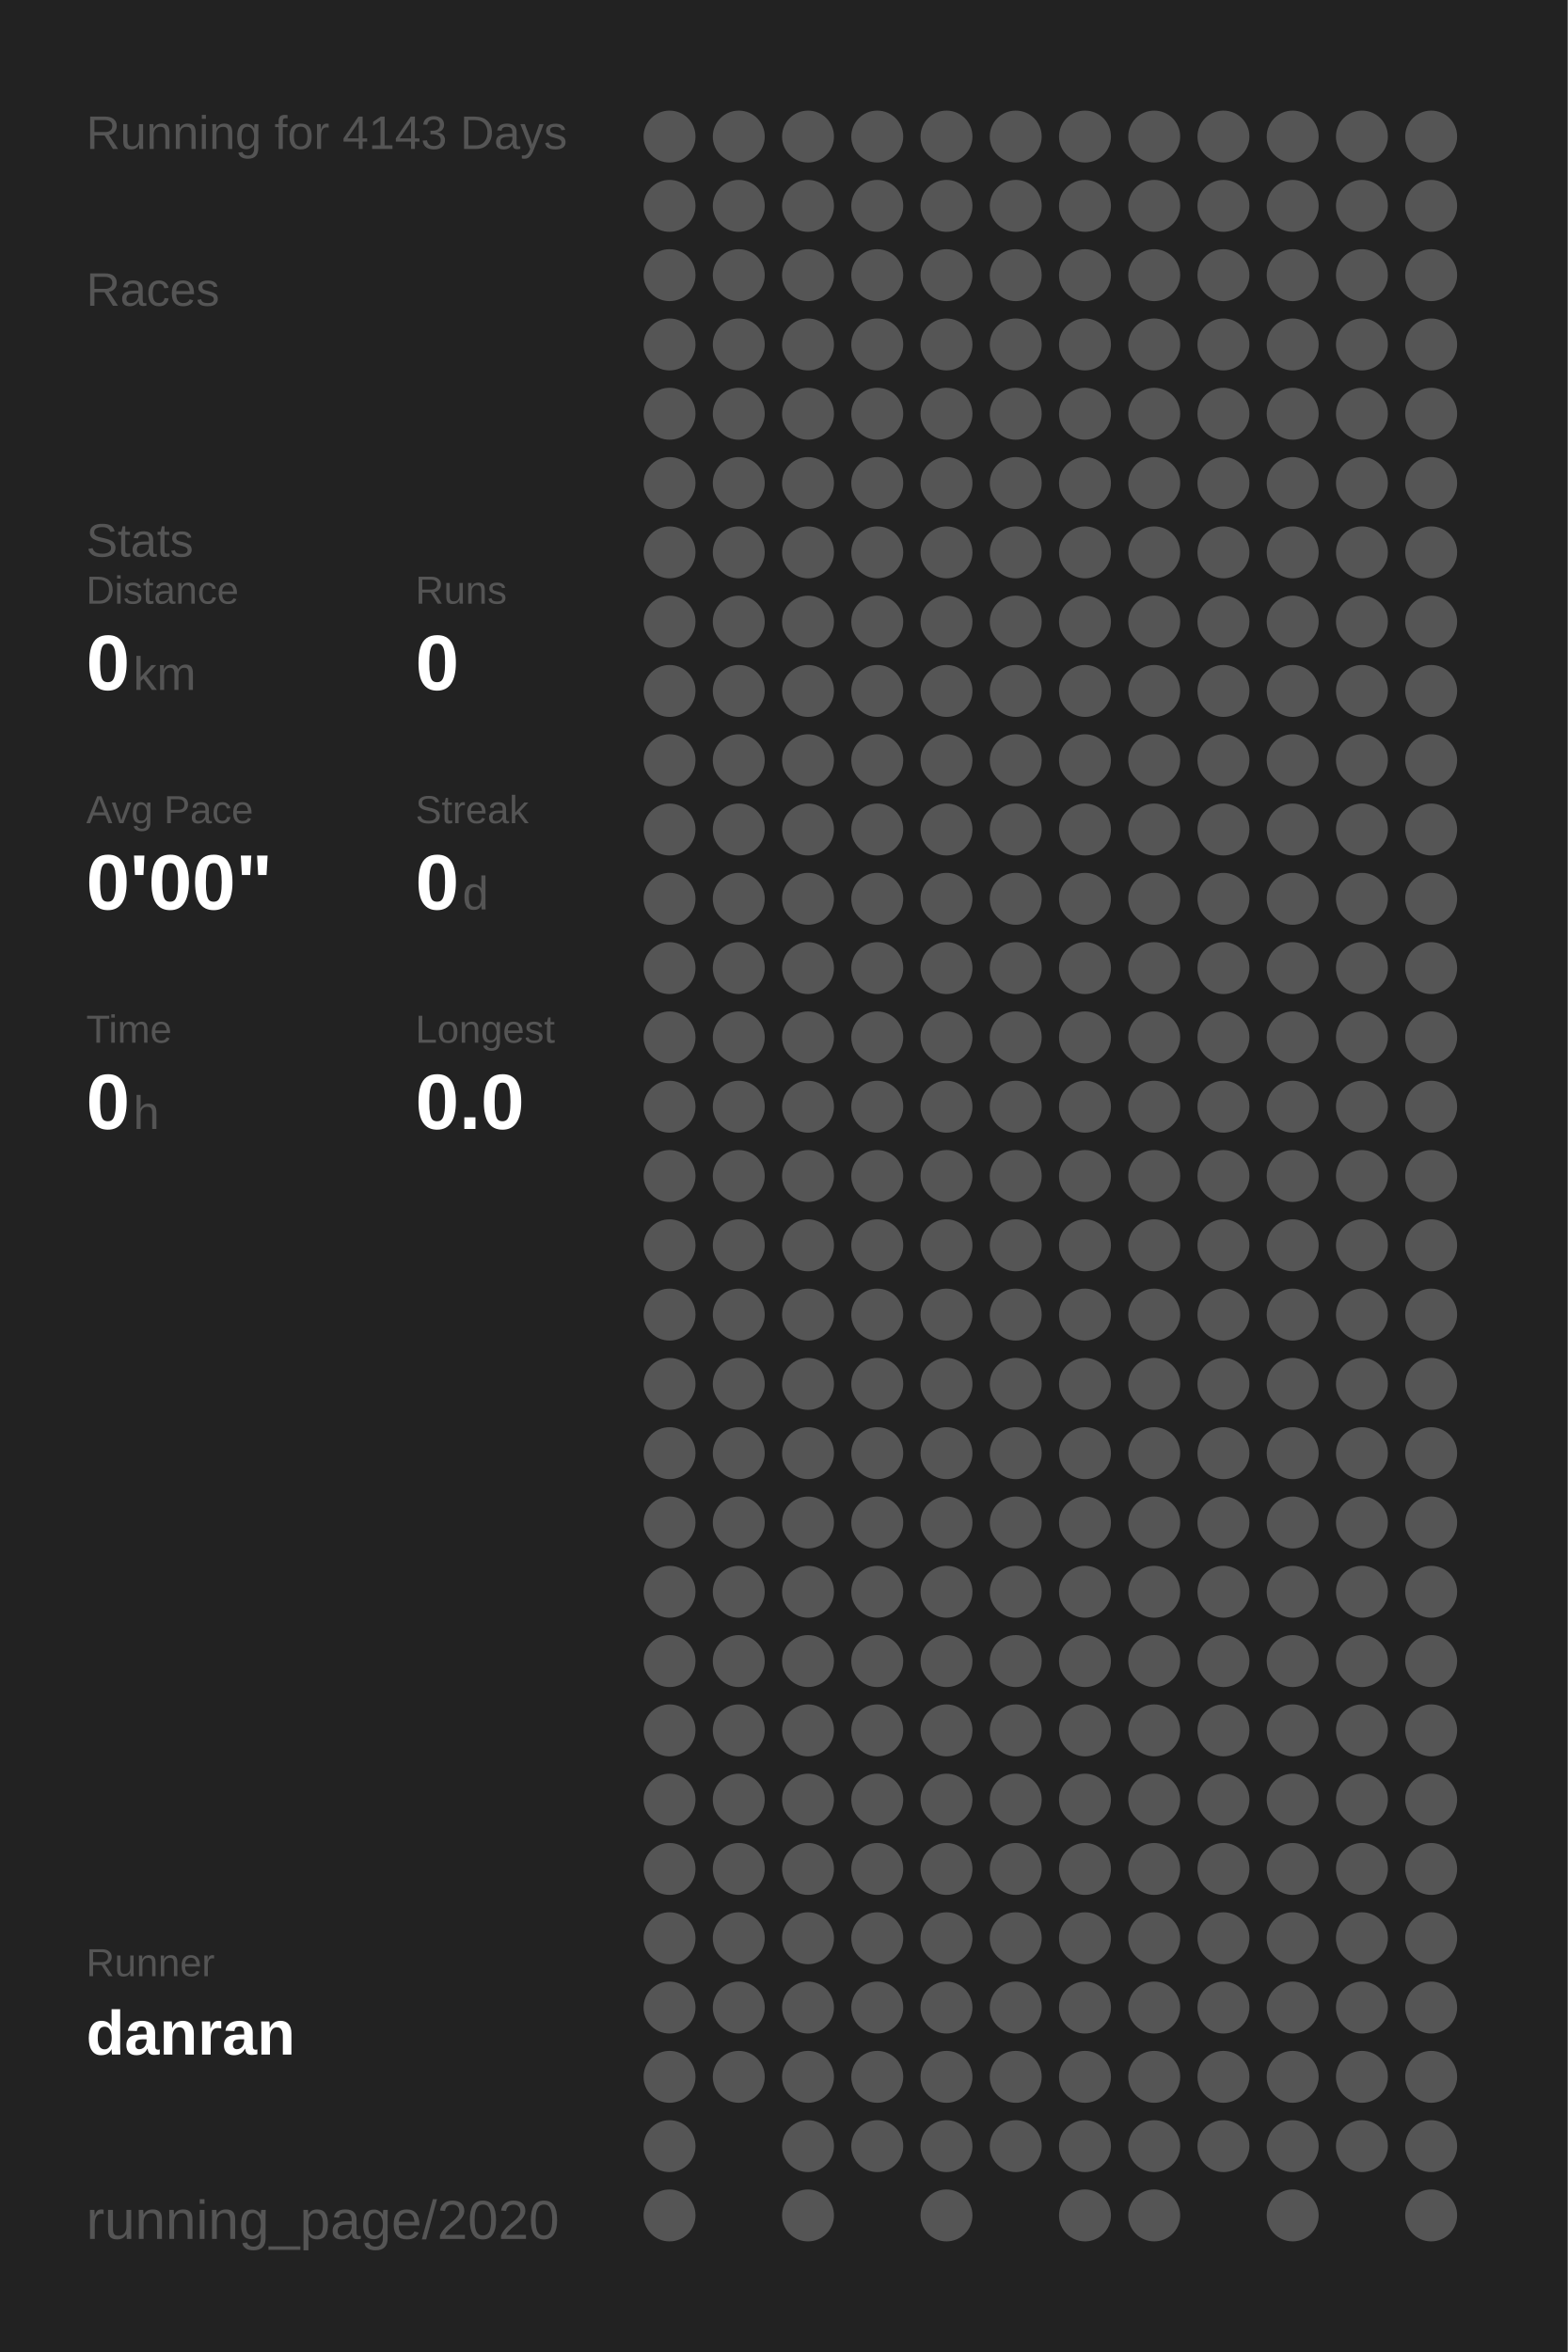
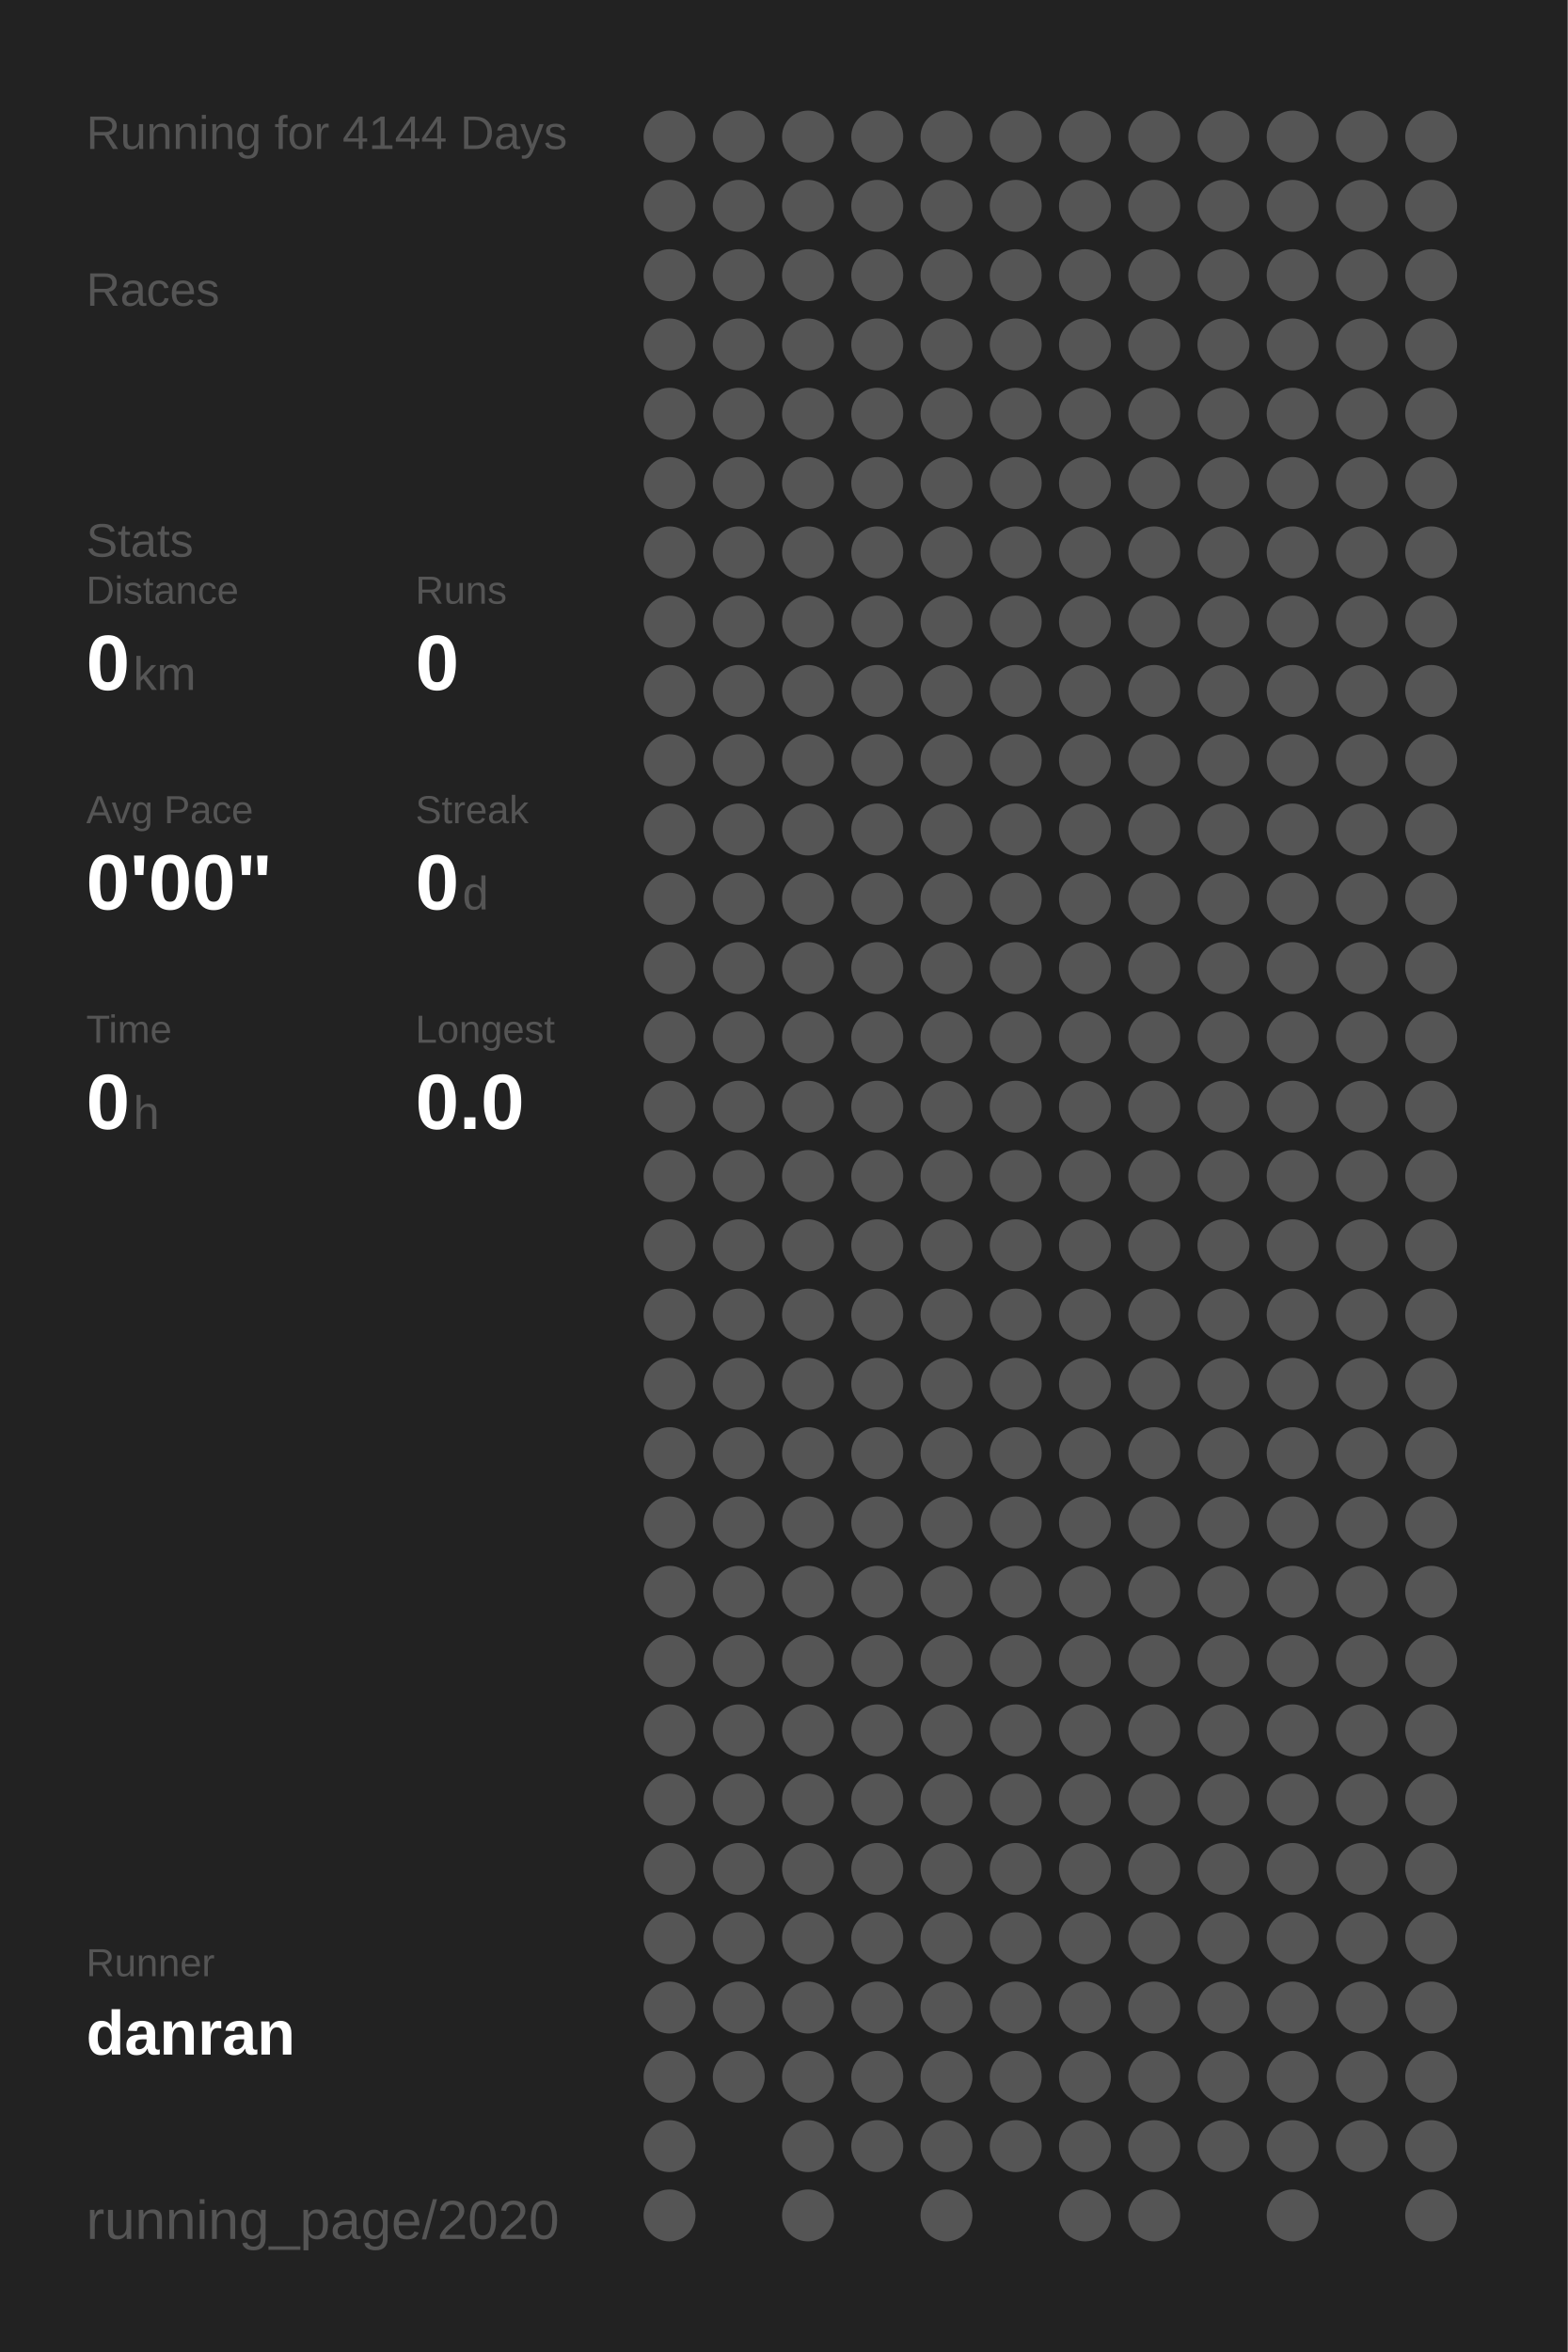
<svg xmlns="http://www.w3.org/2000/svg" baseProfile="full" height="300mm" version="1.1" viewBox="0,0,200,300" width="200mm">
  <defs />
  <rect fill="#222222" height="300" width="200" x="0" y="0" />
-   <text fill="#555555" style="font-size:6px; font-family:Arial;" x="11" y="19">Running for 4143 Days</text>
+   <text fill="#555555" style="font-size:6px; font-family:Arial;" x="11" y="19">Running for 4144 Days</text>
  <text fill="#555555" style="font-size:6px; font-family:Arial;" x="11" y="39">Races</text>
  <text fill="#555555" style="font-size:6px; font-family:Arial;" x="11" y="71">Stats</text>
  <text fill="#555555" style="font-size:5px; font-family:Arial;" x="11" y="77">Distance</text>
  <text fill="#FFFFFF" style="font-size:10px; font-family:Arial; font-weight:bold;" x="11" y="88">0</text>
  <text fill="#555555" style="font-size:6px; font-family:Arial;" x="17" y="88">km</text>
  <text fill="#555555" style="font-size:5px; font-family:Arial;" x="53" y="77">Runs</text>
  <text fill="#FFFFFF" style="font-size:10px; font-family:Arial; font-weight:bold;" x="53" y="88">0</text>
  <text fill="#555555" style="font-size:5px; font-family:Arial;" x="11" y="105">Avg Pace</text>
  <text fill="#FFFFFF" style="font-size:10px; font-family:Arial; font-weight:bold;" x="11" y="116">0'00"</text>
  <text fill="#555555" style="font-size:5px; font-family:Arial;" x="53" y="105">Streak</text>
  <text fill="#FFFFFF" style="font-size:10px; font-family:Arial; font-weight:bold;" x="53" y="116">0</text>
  <text fill="#555555" style="font-size:6px; font-family:Arial;" x="59" y="116">d</text>
  <text fill="#555555" style="font-size:5px; font-family:Arial;" x="11" y="133">Time</text>
  <text fill="#FFFFFF" style="font-size:10px; font-family:Arial; font-weight:bold;" x="11" y="144">0</text>
  <text fill="#555555" style="font-size:6px; font-family:Arial;" x="17" y="144">h</text>
  <text fill="#555555" style="font-size:5px; font-family:Arial;" x="53" y="133">Longest</text>
  <text fill="#FFFFFF" style="font-size:10px; font-family:Arial; font-weight:bold;" x="53" y="144">0.0</text>
  <text fill="#555555" style="font-size:5px; font-family:Arial;" x="11" y="252.065">Runner</text>
  <text fill="#FFFFFF" style="font-size:8px; font-family:Arial; font-weight:bold;" x="11" y="262.065">danran</text>
  <text fill="#555555" style="font-size:7px; font-family:Arial;" x="11" y="285.581">running_page/2020</text>
  <circle cx="85.417" cy="17.419" fill="#555555" r="3.312" />
  <circle cx="85.417" cy="26.258" fill="#555555" r="3.312" />
  <circle cx="85.417" cy="35.097" fill="#555555" r="3.312" />
  <circle cx="85.417" cy="43.935" fill="#555555" r="3.312" />
  <circle cx="85.417" cy="52.774" fill="#555555" r="3.312" />
  <circle cx="85.417" cy="61.613" fill="#555555" r="3.312" />
  <circle cx="85.417" cy="70.452" fill="#555555" r="3.312" />
  <circle cx="85.417" cy="79.29" fill="#555555" r="3.312" />
  <circle cx="85.417" cy="88.129" fill="#555555" r="3.312" />
  <circle cx="85.417" cy="96.968" fill="#555555" r="3.312" />
  <circle cx="85.417" cy="105.806" fill="#555555" r="3.312" />
  <circle cx="85.417" cy="114.645" fill="#555555" r="3.312" />
  <circle cx="85.417" cy="123.484" fill="#555555" r="3.312" />
  <circle cx="85.417" cy="132.323" fill="#555555" r="3.312" />
  <circle cx="85.417" cy="141.161" fill="#555555" r="3.312" />
  <circle cx="85.417" cy="150" fill="#555555" r="3.312" />
  <circle cx="85.417" cy="158.839" fill="#555555" r="3.312" />
  <circle cx="85.417" cy="167.677" fill="#555555" r="3.312" />
  <circle cx="85.417" cy="176.516" fill="#555555" r="3.312" />
  <circle cx="85.417" cy="185.355" fill="#555555" r="3.312" />
  <circle cx="85.417" cy="194.194" fill="#555555" r="3.312" />
  <circle cx="85.417" cy="203.032" fill="#555555" r="3.312" />
  <circle cx="85.417" cy="211.871" fill="#555555" r="3.312" />
  <circle cx="85.417" cy="220.71" fill="#555555" r="3.312" />
  <circle cx="85.417" cy="229.548" fill="#555555" r="3.312" />
  <circle cx="85.417" cy="238.387" fill="#555555" r="3.312" />
  <circle cx="85.417" cy="247.226" fill="#555555" r="3.312" />
  <circle cx="85.417" cy="256.065" fill="#555555" r="3.312" />
  <circle cx="85.417" cy="264.903" fill="#555555" r="3.312" />
  <circle cx="85.417" cy="273.742" fill="#555555" r="3.312" />
  <circle cx="85.417" cy="282.581" fill="#555555" r="3.312" />
  <circle cx="94.25" cy="17.419" fill="#555555" r="3.312" />
  <circle cx="94.25" cy="26.258" fill="#555555" r="3.312" />
  <circle cx="94.25" cy="35.097" fill="#555555" r="3.312" />
  <circle cx="94.25" cy="43.935" fill="#555555" r="3.312" />
  <circle cx="94.25" cy="52.774" fill="#555555" r="3.312" />
  <circle cx="94.25" cy="61.613" fill="#555555" r="3.312" />
  <circle cx="94.25" cy="70.452" fill="#555555" r="3.312" />
  <circle cx="94.25" cy="79.29" fill="#555555" r="3.312" />
  <circle cx="94.25" cy="88.129" fill="#555555" r="3.312" />
  <circle cx="94.25" cy="96.968" fill="#555555" r="3.312" />
  <circle cx="94.25" cy="105.806" fill="#555555" r="3.312" />
  <circle cx="94.25" cy="114.645" fill="#555555" r="3.312" />
  <circle cx="94.25" cy="123.484" fill="#555555" r="3.312" />
  <circle cx="94.25" cy="132.323" fill="#555555" r="3.312" />
  <circle cx="94.25" cy="141.161" fill="#555555" r="3.312" />
  <circle cx="94.25" cy="150" fill="#555555" r="3.312" />
  <circle cx="94.25" cy="158.839" fill="#555555" r="3.312" />
  <circle cx="94.25" cy="167.677" fill="#555555" r="3.312" />
  <circle cx="94.25" cy="176.516" fill="#555555" r="3.312" />
  <circle cx="94.25" cy="185.355" fill="#555555" r="3.312" />
  <circle cx="94.25" cy="194.194" fill="#555555" r="3.312" />
  <circle cx="94.25" cy="203.032" fill="#555555" r="3.312" />
  <circle cx="94.25" cy="211.871" fill="#555555" r="3.312" />
  <circle cx="94.25" cy="220.71" fill="#555555" r="3.312" />
  <circle cx="94.25" cy="229.548" fill="#555555" r="3.312" />
  <circle cx="94.25" cy="238.387" fill="#555555" r="3.312" />
  <circle cx="94.25" cy="247.226" fill="#555555" r="3.312" />
  <circle cx="94.25" cy="256.065" fill="#555555" r="3.312" />
  <circle cx="94.25" cy="264.903" fill="#555555" r="3.312" />
  <circle cx="103.083" cy="17.419" fill="#555555" r="3.312" />
  <circle cx="103.083" cy="26.258" fill="#555555" r="3.312" />
  <circle cx="103.083" cy="35.097" fill="#555555" r="3.312" />
  <circle cx="103.083" cy="43.935" fill="#555555" r="3.312" />
  <circle cx="103.083" cy="52.774" fill="#555555" r="3.312" />
  <circle cx="103.083" cy="61.613" fill="#555555" r="3.312" />
  <circle cx="103.083" cy="70.452" fill="#555555" r="3.312" />
  <circle cx="103.083" cy="79.29" fill="#555555" r="3.312" />
  <circle cx="103.083" cy="88.129" fill="#555555" r="3.312" />
  <circle cx="103.083" cy="96.968" fill="#555555" r="3.312" />
  <circle cx="103.083" cy="105.806" fill="#555555" r="3.312" />
  <circle cx="103.083" cy="114.645" fill="#555555" r="3.312" />
  <circle cx="103.083" cy="123.484" fill="#555555" r="3.312" />
  <circle cx="103.083" cy="132.323" fill="#555555" r="3.312" />
  <circle cx="103.083" cy="141.161" fill="#555555" r="3.312" />
  <circle cx="103.083" cy="150" fill="#555555" r="3.312" />
  <circle cx="103.083" cy="158.839" fill="#555555" r="3.312" />
  <circle cx="103.083" cy="167.677" fill="#555555" r="3.312" />
  <circle cx="103.083" cy="176.516" fill="#555555" r="3.312" />
  <circle cx="103.083" cy="185.355" fill="#555555" r="3.312" />
  <circle cx="103.083" cy="194.194" fill="#555555" r="3.312" />
  <circle cx="103.083" cy="203.032" fill="#555555" r="3.312" />
  <circle cx="103.083" cy="211.871" fill="#555555" r="3.312" />
  <circle cx="103.083" cy="220.71" fill="#555555" r="3.312" />
  <circle cx="103.083" cy="229.548" fill="#555555" r="3.312" />
  <circle cx="103.083" cy="238.387" fill="#555555" r="3.312" />
  <circle cx="103.083" cy="247.226" fill="#555555" r="3.312" />
  <circle cx="103.083" cy="256.065" fill="#555555" r="3.312" />
  <circle cx="103.083" cy="264.903" fill="#555555" r="3.312" />
  <circle cx="103.083" cy="273.742" fill="#555555" r="3.312" />
  <circle cx="103.083" cy="282.581" fill="#555555" r="3.312" />
  <circle cx="111.917" cy="17.419" fill="#555555" r="3.312" />
  <circle cx="111.917" cy="26.258" fill="#555555" r="3.312" />
  <circle cx="111.917" cy="35.097" fill="#555555" r="3.312" />
  <circle cx="111.917" cy="43.935" fill="#555555" r="3.312" />
  <circle cx="111.917" cy="52.774" fill="#555555" r="3.312" />
  <circle cx="111.917" cy="61.613" fill="#555555" r="3.312" />
  <circle cx="111.917" cy="70.452" fill="#555555" r="3.312" />
  <circle cx="111.917" cy="79.29" fill="#555555" r="3.312" />
  <circle cx="111.917" cy="88.129" fill="#555555" r="3.312" />
  <circle cx="111.917" cy="96.968" fill="#555555" r="3.312" />
  <circle cx="111.917" cy="105.806" fill="#555555" r="3.312" />
  <circle cx="111.917" cy="114.645" fill="#555555" r="3.312" />
  <circle cx="111.917" cy="123.484" fill="#555555" r="3.312" />
  <circle cx="111.917" cy="132.323" fill="#555555" r="3.312" />
  <circle cx="111.917" cy="141.161" fill="#555555" r="3.312" />
  <circle cx="111.917" cy="150" fill="#555555" r="3.312" />
  <circle cx="111.917" cy="158.839" fill="#555555" r="3.312" />
  <circle cx="111.917" cy="167.677" fill="#555555" r="3.312" />
  <circle cx="111.917" cy="176.516" fill="#555555" r="3.312" />
  <circle cx="111.917" cy="185.355" fill="#555555" r="3.312" />
  <circle cx="111.917" cy="194.194" fill="#555555" r="3.312" />
  <circle cx="111.917" cy="203.032" fill="#555555" r="3.312" />
  <circle cx="111.917" cy="211.871" fill="#555555" r="3.312" />
  <circle cx="111.917" cy="220.71" fill="#555555" r="3.312" />
  <circle cx="111.917" cy="229.548" fill="#555555" r="3.312" />
  <circle cx="111.917" cy="238.387" fill="#555555" r="3.312" />
  <circle cx="111.917" cy="247.226" fill="#555555" r="3.312" />
  <circle cx="111.917" cy="256.065" fill="#555555" r="3.312" />
  <circle cx="111.917" cy="264.903" fill="#555555" r="3.312" />
  <circle cx="111.917" cy="273.742" fill="#555555" r="3.312" />
  <circle cx="120.75" cy="17.419" fill="#555555" r="3.312" />
  <circle cx="120.75" cy="26.258" fill="#555555" r="3.312" />
  <circle cx="120.75" cy="35.097" fill="#555555" r="3.312" />
  <circle cx="120.75" cy="43.935" fill="#555555" r="3.312" />
  <circle cx="120.75" cy="52.774" fill="#555555" r="3.312" />
  <circle cx="120.75" cy="61.613" fill="#555555" r="3.312" />
  <circle cx="120.75" cy="70.452" fill="#555555" r="3.312" />
  <circle cx="120.75" cy="79.29" fill="#555555" r="3.312" />
  <circle cx="120.75" cy="88.129" fill="#555555" r="3.312" />
  <circle cx="120.75" cy="96.968" fill="#555555" r="3.312" />
  <circle cx="120.75" cy="105.806" fill="#555555" r="3.312" />
  <circle cx="120.75" cy="114.645" fill="#555555" r="3.312" />
  <circle cx="120.75" cy="123.484" fill="#555555" r="3.312" />
  <circle cx="120.75" cy="132.323" fill="#555555" r="3.312" />
  <circle cx="120.75" cy="141.161" fill="#555555" r="3.312" />
  <circle cx="120.75" cy="150" fill="#555555" r="3.312" />
  <circle cx="120.75" cy="158.839" fill="#555555" r="3.312" />
  <circle cx="120.75" cy="167.677" fill="#555555" r="3.312" />
  <circle cx="120.75" cy="176.516" fill="#555555" r="3.312" />
  <circle cx="120.75" cy="185.355" fill="#555555" r="3.312" />
  <circle cx="120.75" cy="194.194" fill="#555555" r="3.312" />
  <circle cx="120.75" cy="203.032" fill="#555555" r="3.312" />
  <circle cx="120.75" cy="211.871" fill="#555555" r="3.312" />
  <circle cx="120.75" cy="220.71" fill="#555555" r="3.312" />
  <circle cx="120.75" cy="229.548" fill="#555555" r="3.312" />
  <circle cx="120.75" cy="238.387" fill="#555555" r="3.312" />
  <circle cx="120.75" cy="247.226" fill="#555555" r="3.312" />
  <circle cx="120.75" cy="256.065" fill="#555555" r="3.312" />
  <circle cx="120.75" cy="264.903" fill="#555555" r="3.312" />
  <circle cx="120.75" cy="273.742" fill="#555555" r="3.312" />
  <circle cx="120.75" cy="282.581" fill="#555555" r="3.312" />
  <circle cx="129.583" cy="17.419" fill="#555555" r="3.312" />
  <circle cx="129.583" cy="26.258" fill="#555555" r="3.312" />
  <circle cx="129.583" cy="35.097" fill="#555555" r="3.312" />
  <circle cx="129.583" cy="43.935" fill="#555555" r="3.312" />
  <circle cx="129.583" cy="52.774" fill="#555555" r="3.312" />
  <circle cx="129.583" cy="61.613" fill="#555555" r="3.312" />
  <circle cx="129.583" cy="70.452" fill="#555555" r="3.312" />
  <circle cx="129.583" cy="79.29" fill="#555555" r="3.312" />
  <circle cx="129.583" cy="88.129" fill="#555555" r="3.312" />
  <circle cx="129.583" cy="96.968" fill="#555555" r="3.312" />
  <circle cx="129.583" cy="105.806" fill="#555555" r="3.312" />
  <circle cx="129.583" cy="114.645" fill="#555555" r="3.312" />
  <circle cx="129.583" cy="123.484" fill="#555555" r="3.312" />
  <circle cx="129.583" cy="132.323" fill="#555555" r="3.312" />
  <circle cx="129.583" cy="141.161" fill="#555555" r="3.312" />
  <circle cx="129.583" cy="150" fill="#555555" r="3.312" />
  <circle cx="129.583" cy="158.839" fill="#555555" r="3.312" />
  <circle cx="129.583" cy="167.677" fill="#555555" r="3.312" />
  <circle cx="129.583" cy="176.516" fill="#555555" r="3.312" />
  <circle cx="129.583" cy="185.355" fill="#555555" r="3.312" />
  <circle cx="129.583" cy="194.194" fill="#555555" r="3.312" />
  <circle cx="129.583" cy="203.032" fill="#555555" r="3.312" />
  <circle cx="129.583" cy="211.871" fill="#555555" r="3.312" />
  <circle cx="129.583" cy="220.71" fill="#555555" r="3.312" />
  <circle cx="129.583" cy="229.548" fill="#555555" r="3.312" />
  <circle cx="129.583" cy="238.387" fill="#555555" r="3.312" />
  <circle cx="129.583" cy="247.226" fill="#555555" r="3.312" />
  <circle cx="129.583" cy="256.065" fill="#555555" r="3.312" />
  <circle cx="129.583" cy="264.903" fill="#555555" r="3.312" />
  <circle cx="129.583" cy="273.742" fill="#555555" r="3.312" />
  <circle cx="138.417" cy="17.419" fill="#555555" r="3.312" />
  <circle cx="138.417" cy="26.258" fill="#555555" r="3.312" />
  <circle cx="138.417" cy="35.097" fill="#555555" r="3.312" />
  <circle cx="138.417" cy="43.935" fill="#555555" r="3.312" />
  <circle cx="138.417" cy="52.774" fill="#555555" r="3.312" />
  <circle cx="138.417" cy="61.613" fill="#555555" r="3.312" />
  <circle cx="138.417" cy="70.452" fill="#555555" r="3.312" />
  <circle cx="138.417" cy="79.29" fill="#555555" r="3.312" />
  <circle cx="138.417" cy="88.129" fill="#555555" r="3.312" />
  <circle cx="138.417" cy="96.968" fill="#555555" r="3.312" />
  <circle cx="138.417" cy="105.806" fill="#555555" r="3.312" />
  <circle cx="138.417" cy="114.645" fill="#555555" r="3.312" />
  <circle cx="138.417" cy="123.484" fill="#555555" r="3.312" />
  <circle cx="138.417" cy="132.323" fill="#555555" r="3.312" />
  <circle cx="138.417" cy="141.161" fill="#555555" r="3.312" />
  <circle cx="138.417" cy="150" fill="#555555" r="3.312" />
  <circle cx="138.417" cy="158.839" fill="#555555" r="3.312" />
  <circle cx="138.417" cy="167.677" fill="#555555" r="3.312" />
  <circle cx="138.417" cy="176.516" fill="#555555" r="3.312" />
  <circle cx="138.417" cy="185.355" fill="#555555" r="3.312" />
  <circle cx="138.417" cy="194.194" fill="#555555" r="3.312" />
  <circle cx="138.417" cy="203.032" fill="#555555" r="3.312" />
  <circle cx="138.417" cy="211.871" fill="#555555" r="3.312" />
  <circle cx="138.417" cy="220.71" fill="#555555" r="3.312" />
  <circle cx="138.417" cy="229.548" fill="#555555" r="3.312" />
  <circle cx="138.417" cy="238.387" fill="#555555" r="3.312" />
  <circle cx="138.417" cy="247.226" fill="#555555" r="3.312" />
  <circle cx="138.417" cy="256.065" fill="#555555" r="3.312" />
  <circle cx="138.417" cy="264.903" fill="#555555" r="3.312" />
  <circle cx="138.417" cy="273.742" fill="#555555" r="3.312" />
  <circle cx="138.417" cy="282.581" fill="#555555" r="3.312" />
  <circle cx="147.25" cy="17.419" fill="#555555" r="3.312" />
  <circle cx="147.25" cy="26.258" fill="#555555" r="3.312" />
  <circle cx="147.25" cy="35.097" fill="#555555" r="3.312" />
  <circle cx="147.25" cy="43.935" fill="#555555" r="3.312" />
  <circle cx="147.25" cy="52.774" fill="#555555" r="3.312" />
  <circle cx="147.25" cy="61.613" fill="#555555" r="3.312" />
  <circle cx="147.25" cy="70.452" fill="#555555" r="3.312" />
  <circle cx="147.25" cy="79.29" fill="#555555" r="3.312" />
  <circle cx="147.25" cy="88.129" fill="#555555" r="3.312" />
  <circle cx="147.25" cy="96.968" fill="#555555" r="3.312" />
  <circle cx="147.25" cy="105.806" fill="#555555" r="3.312" />
  <circle cx="147.25" cy="114.645" fill="#555555" r="3.312" />
  <circle cx="147.25" cy="123.484" fill="#555555" r="3.312" />
  <circle cx="147.25" cy="132.323" fill="#555555" r="3.312" />
  <circle cx="147.25" cy="141.161" fill="#555555" r="3.312" />
  <circle cx="147.25" cy="150" fill="#555555" r="3.312" />
  <circle cx="147.25" cy="158.839" fill="#555555" r="3.312" />
  <circle cx="147.25" cy="167.677" fill="#555555" r="3.312" />
  <circle cx="147.25" cy="176.516" fill="#555555" r="3.312" />
  <circle cx="147.25" cy="185.355" fill="#555555" r="3.312" />
  <circle cx="147.25" cy="194.194" fill="#555555" r="3.312" />
  <circle cx="147.25" cy="203.032" fill="#555555" r="3.312" />
  <circle cx="147.25" cy="211.871" fill="#555555" r="3.312" />
  <circle cx="147.25" cy="220.71" fill="#555555" r="3.312" />
  <circle cx="147.25" cy="229.548" fill="#555555" r="3.312" />
  <circle cx="147.25" cy="238.387" fill="#555555" r="3.312" />
  <circle cx="147.25" cy="247.226" fill="#555555" r="3.312" />
  <circle cx="147.25" cy="256.065" fill="#555555" r="3.312" />
  <circle cx="147.25" cy="264.903" fill="#555555" r="3.312" />
  <circle cx="147.25" cy="273.742" fill="#555555" r="3.312" />
  <circle cx="147.25" cy="282.581" fill="#555555" r="3.312" />
  <circle cx="156.083" cy="17.419" fill="#555555" r="3.312" />
  <circle cx="156.083" cy="26.258" fill="#555555" r="3.312" />
  <circle cx="156.083" cy="35.097" fill="#555555" r="3.312" />
  <circle cx="156.083" cy="43.935" fill="#555555" r="3.312" />
  <circle cx="156.083" cy="52.774" fill="#555555" r="3.312" />
  <circle cx="156.083" cy="61.613" fill="#555555" r="3.312" />
  <circle cx="156.083" cy="70.452" fill="#555555" r="3.312" />
  <circle cx="156.083" cy="79.29" fill="#555555" r="3.312" />
  <circle cx="156.083" cy="88.129" fill="#555555" r="3.312" />
  <circle cx="156.083" cy="96.968" fill="#555555" r="3.312" />
  <circle cx="156.083" cy="105.806" fill="#555555" r="3.312" />
  <circle cx="156.083" cy="114.645" fill="#555555" r="3.312" />
  <circle cx="156.083" cy="123.484" fill="#555555" r="3.312" />
  <circle cx="156.083" cy="132.323" fill="#555555" r="3.312" />
  <circle cx="156.083" cy="141.161" fill="#555555" r="3.312" />
  <circle cx="156.083" cy="150" fill="#555555" r="3.312" />
  <circle cx="156.083" cy="158.839" fill="#555555" r="3.312" />
  <circle cx="156.083" cy="167.677" fill="#555555" r="3.312" />
  <circle cx="156.083" cy="176.516" fill="#555555" r="3.312" />
  <circle cx="156.083" cy="185.355" fill="#555555" r="3.312" />
  <circle cx="156.083" cy="194.194" fill="#555555" r="3.312" />
  <circle cx="156.083" cy="203.032" fill="#555555" r="3.312" />
  <circle cx="156.083" cy="211.871" fill="#555555" r="3.312" />
  <circle cx="156.083" cy="220.71" fill="#555555" r="3.312" />
  <circle cx="156.083" cy="229.548" fill="#555555" r="3.312" />
  <circle cx="156.083" cy="238.387" fill="#555555" r="3.312" />
  <circle cx="156.083" cy="247.226" fill="#555555" r="3.312" />
  <circle cx="156.083" cy="256.065" fill="#555555" r="3.312" />
  <circle cx="156.083" cy="264.903" fill="#555555" r="3.312" />
  <circle cx="156.083" cy="273.742" fill="#555555" r="3.312" />
  <circle cx="164.917" cy="17.419" fill="#555555" r="3.312" />
  <circle cx="164.917" cy="26.258" fill="#555555" r="3.312" />
  <circle cx="164.917" cy="35.097" fill="#555555" r="3.312" />
  <circle cx="164.917" cy="43.935" fill="#555555" r="3.312" />
  <circle cx="164.917" cy="52.774" fill="#555555" r="3.312" />
  <circle cx="164.917" cy="61.613" fill="#555555" r="3.312" />
  <circle cx="164.917" cy="70.452" fill="#555555" r="3.312" />
  <circle cx="164.917" cy="79.29" fill="#555555" r="3.312" />
  <circle cx="164.917" cy="88.129" fill="#555555" r="3.312" />
  <circle cx="164.917" cy="96.968" fill="#555555" r="3.312" />
  <circle cx="164.917" cy="105.806" fill="#555555" r="3.312" />
  <circle cx="164.917" cy="114.645" fill="#555555" r="3.312" />
  <circle cx="164.917" cy="123.484" fill="#555555" r="3.312" />
  <circle cx="164.917" cy="132.323" fill="#555555" r="3.312" />
  <circle cx="164.917" cy="141.161" fill="#555555" r="3.312" />
  <circle cx="164.917" cy="150" fill="#555555" r="3.312" />
  <circle cx="164.917" cy="158.839" fill="#555555" r="3.312" />
  <circle cx="164.917" cy="167.677" fill="#555555" r="3.312" />
  <circle cx="164.917" cy="176.516" fill="#555555" r="3.312" />
  <circle cx="164.917" cy="185.355" fill="#555555" r="3.312" />
  <circle cx="164.917" cy="194.194" fill="#555555" r="3.312" />
  <circle cx="164.917" cy="203.032" fill="#555555" r="3.312" />
  <circle cx="164.917" cy="211.871" fill="#555555" r="3.312" />
  <circle cx="164.917" cy="220.71" fill="#555555" r="3.312" />
  <circle cx="164.917" cy="229.548" fill="#555555" r="3.312" />
  <circle cx="164.917" cy="238.387" fill="#555555" r="3.312" />
  <circle cx="164.917" cy="247.226" fill="#555555" r="3.312" />
  <circle cx="164.917" cy="256.065" fill="#555555" r="3.312" />
  <circle cx="164.917" cy="264.903" fill="#555555" r="3.312" />
  <circle cx="164.917" cy="273.742" fill="#555555" r="3.312" />
  <circle cx="164.917" cy="282.581" fill="#555555" r="3.312" />
  <circle cx="173.75" cy="17.419" fill="#555555" r="3.312" />
  <circle cx="173.75" cy="26.258" fill="#555555" r="3.312" />
  <circle cx="173.75" cy="35.097" fill="#555555" r="3.312" />
  <circle cx="173.75" cy="43.935" fill="#555555" r="3.312" />
  <circle cx="173.75" cy="52.774" fill="#555555" r="3.312" />
  <circle cx="173.75" cy="61.613" fill="#555555" r="3.312" />
  <circle cx="173.75" cy="70.452" fill="#555555" r="3.312" />
  <circle cx="173.75" cy="79.29" fill="#555555" r="3.312" />
  <circle cx="173.75" cy="88.129" fill="#555555" r="3.312" />
  <circle cx="173.75" cy="96.968" fill="#555555" r="3.312" />
  <circle cx="173.75" cy="105.806" fill="#555555" r="3.312" />
  <circle cx="173.75" cy="114.645" fill="#555555" r="3.312" />
  <circle cx="173.75" cy="123.484" fill="#555555" r="3.312" />
  <circle cx="173.75" cy="132.323" fill="#555555" r="3.312" />
  <circle cx="173.75" cy="141.161" fill="#555555" r="3.312" />
  <circle cx="173.75" cy="150" fill="#555555" r="3.312" />
  <circle cx="173.75" cy="158.839" fill="#555555" r="3.312" />
  <circle cx="173.75" cy="167.677" fill="#555555" r="3.312" />
  <circle cx="173.75" cy="176.516" fill="#555555" r="3.312" />
  <circle cx="173.75" cy="185.355" fill="#555555" r="3.312" />
  <circle cx="173.75" cy="194.194" fill="#555555" r="3.312" />
  <circle cx="173.75" cy="203.032" fill="#555555" r="3.312" />
  <circle cx="173.75" cy="211.871" fill="#555555" r="3.312" />
  <circle cx="173.75" cy="220.71" fill="#555555" r="3.312" />
  <circle cx="173.75" cy="229.548" fill="#555555" r="3.312" />
  <circle cx="173.75" cy="238.387" fill="#555555" r="3.312" />
  <circle cx="173.75" cy="247.226" fill="#555555" r="3.312" />
  <circle cx="173.75" cy="256.065" fill="#555555" r="3.312" />
  <circle cx="173.75" cy="264.903" fill="#555555" r="3.312" />
  <circle cx="173.75" cy="273.742" fill="#555555" r="3.312" />
  <circle cx="182.583" cy="17.419" fill="#555555" r="3.312" />
  <circle cx="182.583" cy="26.258" fill="#555555" r="3.312" />
  <circle cx="182.583" cy="35.097" fill="#555555" r="3.312" />
  <circle cx="182.583" cy="43.935" fill="#555555" r="3.312" />
  <circle cx="182.583" cy="52.774" fill="#555555" r="3.312" />
  <circle cx="182.583" cy="61.613" fill="#555555" r="3.312" />
  <circle cx="182.583" cy="70.452" fill="#555555" r="3.312" />
  <circle cx="182.583" cy="79.29" fill="#555555" r="3.312" />
  <circle cx="182.583" cy="88.129" fill="#555555" r="3.312" />
  <circle cx="182.583" cy="96.968" fill="#555555" r="3.312" />
  <circle cx="182.583" cy="105.806" fill="#555555" r="3.312" />
  <circle cx="182.583" cy="114.645" fill="#555555" r="3.312" />
  <circle cx="182.583" cy="123.484" fill="#555555" r="3.312" />
  <circle cx="182.583" cy="132.323" fill="#555555" r="3.312" />
  <circle cx="182.583" cy="141.161" fill="#555555" r="3.312" />
  <circle cx="182.583" cy="150" fill="#555555" r="3.312" />
  <circle cx="182.583" cy="158.839" fill="#555555" r="3.312" />
  <circle cx="182.583" cy="167.677" fill="#555555" r="3.312" />
  <circle cx="182.583" cy="176.516" fill="#555555" r="3.312" />
  <circle cx="182.583" cy="185.355" fill="#555555" r="3.312" />
  <circle cx="182.583" cy="194.194" fill="#555555" r="3.312" />
  <circle cx="182.583" cy="203.032" fill="#555555" r="3.312" />
  <circle cx="182.583" cy="211.871" fill="#555555" r="3.312" />
  <circle cx="182.583" cy="220.71" fill="#555555" r="3.312" />
  <circle cx="182.583" cy="229.548" fill="#555555" r="3.312" />
  <circle cx="182.583" cy="238.387" fill="#555555" r="3.312" />
  <circle cx="182.583" cy="247.226" fill="#555555" r="3.312" />
  <circle cx="182.583" cy="256.065" fill="#555555" r="3.312" />
  <circle cx="182.583" cy="264.903" fill="#555555" r="3.312" />
  <circle cx="182.583" cy="273.742" fill="#555555" r="3.312" />
  <circle cx="182.583" cy="282.581" fill="#555555" r="3.312" />
</svg>
